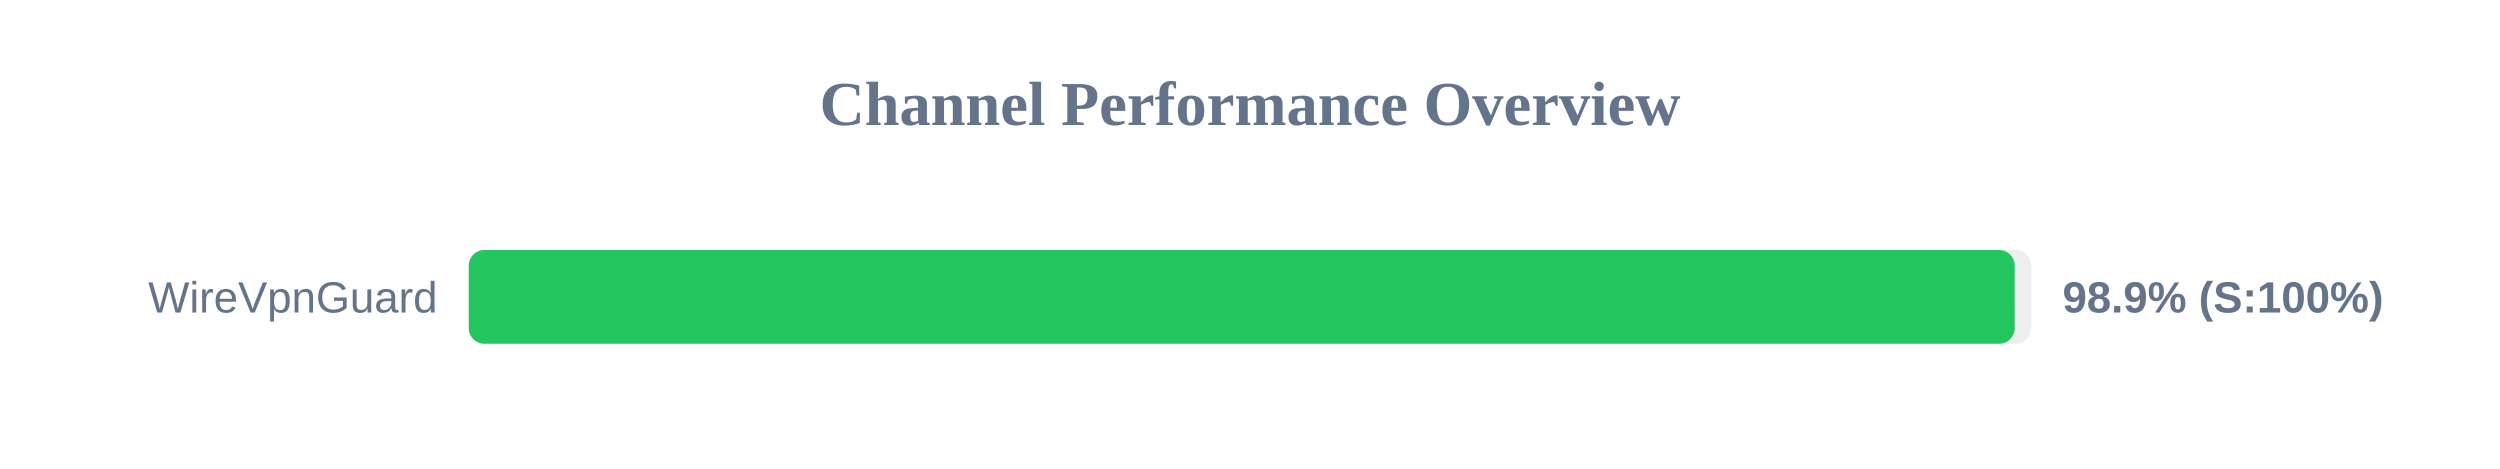
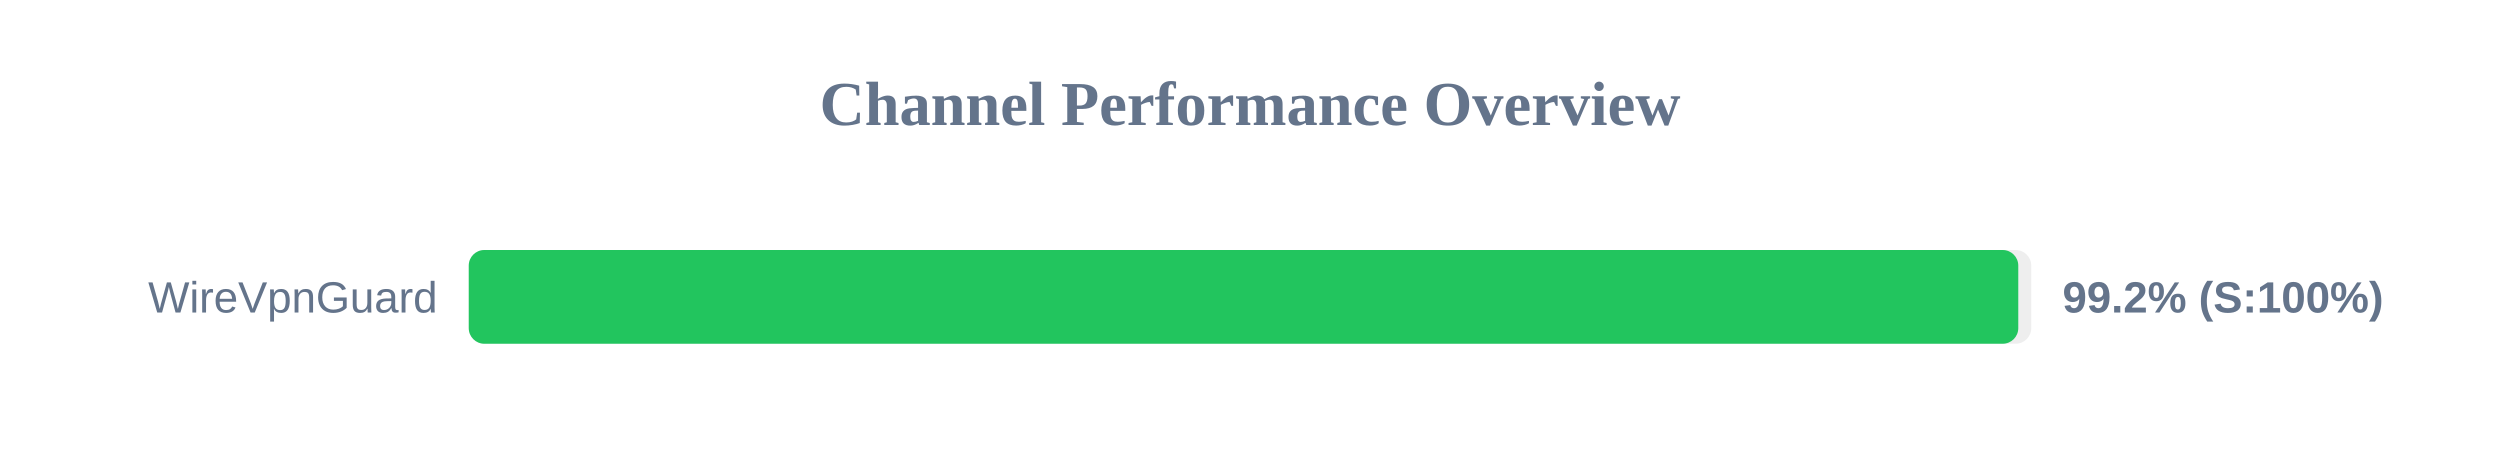
<svg xmlns="http://www.w3.org/2000/svg" width="800" height="150" version="1.1">
  <style>
        .row { font: 14px Arial; fill: #64748b; }
        .score { font: bold 14px Arial; fill: #64748b; }
    </style>
  <text x="400" y="40" text-anchor="middle" font-size="20px" font-weight="bold" fill="#64748b">Channel Performance Overview</text>
  <rect x="150" y="80" width="500" height="30" fill="#eee" rx="5" />
-   <rect x="150" y="80" width="494.7" height="30" fill="#22c55e" rx="5" />
+   <rect x="150" y="80" width="495.85" height="30" fill="#22c55e" rx="5" />
  <text x="140" y="100" text-anchor="end" class="row">WireVpnGuard</text>
-   <text x="660" y="100" text-anchor="start" class="score">98.9% (S:100%)</text>
+   <text x="660" y="100" text-anchor="start" class="score">99.2% (S:100%)</text>
</svg>
